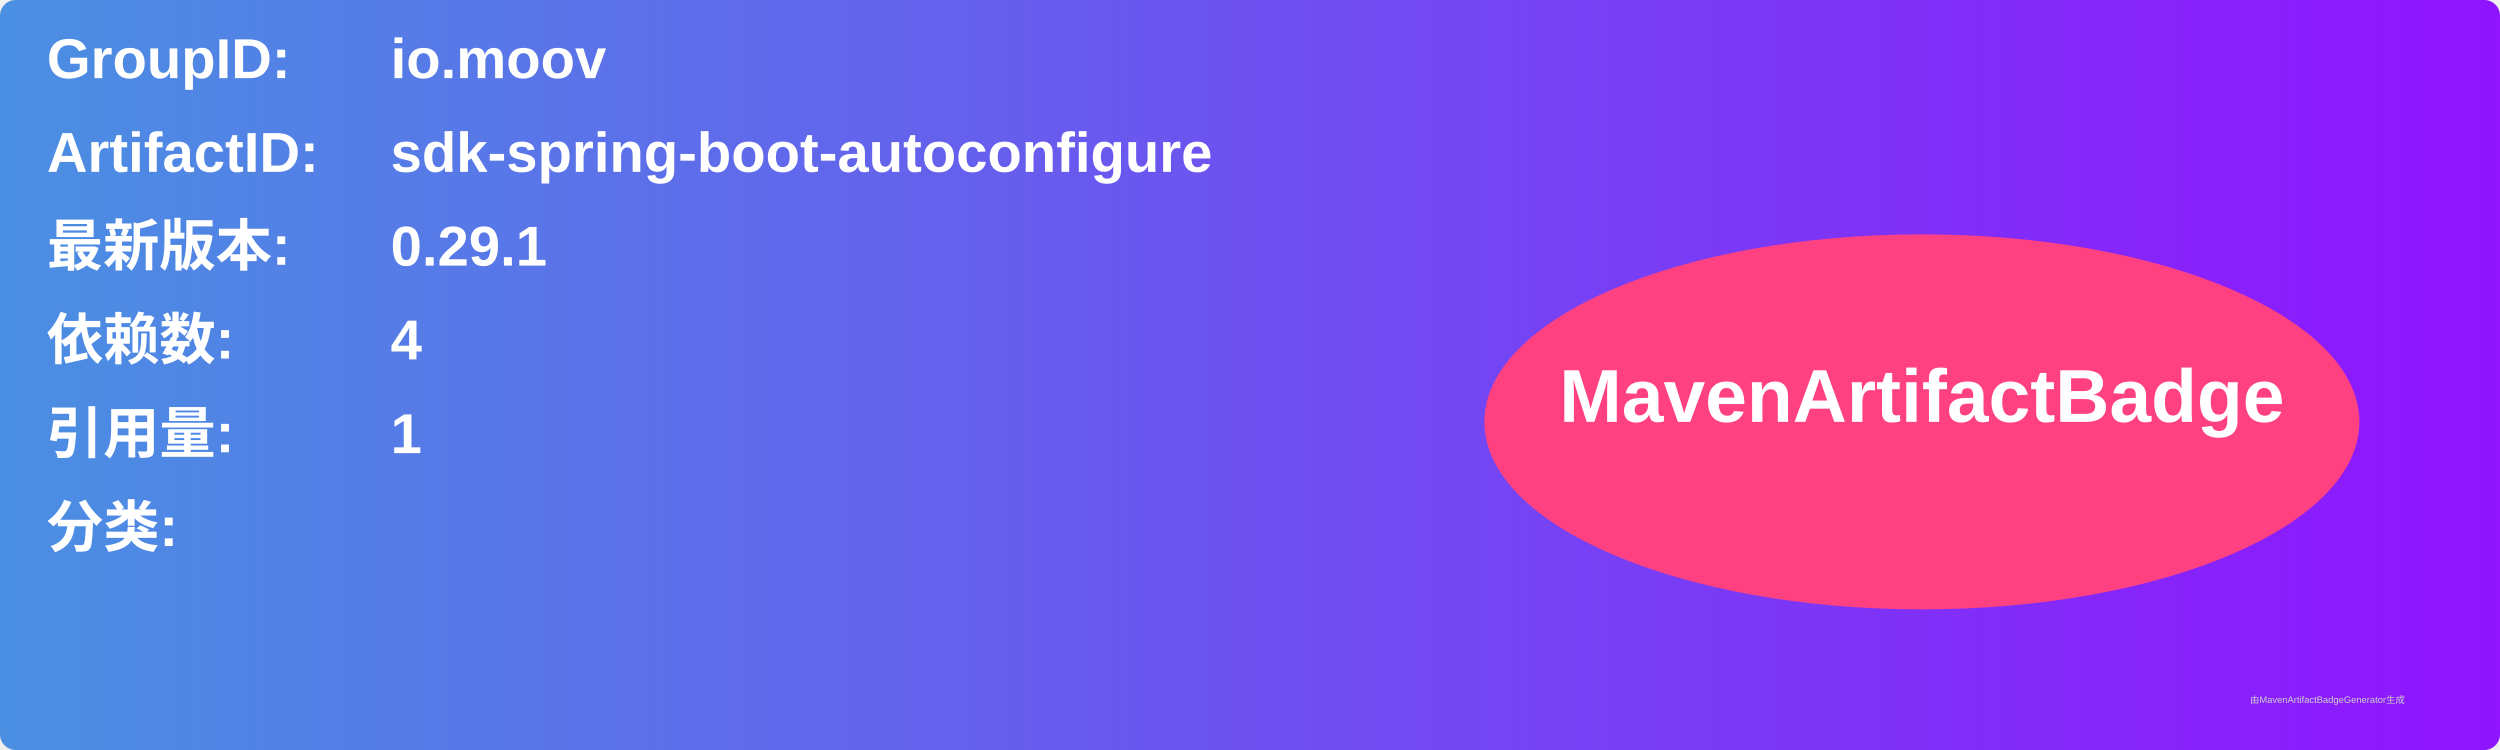
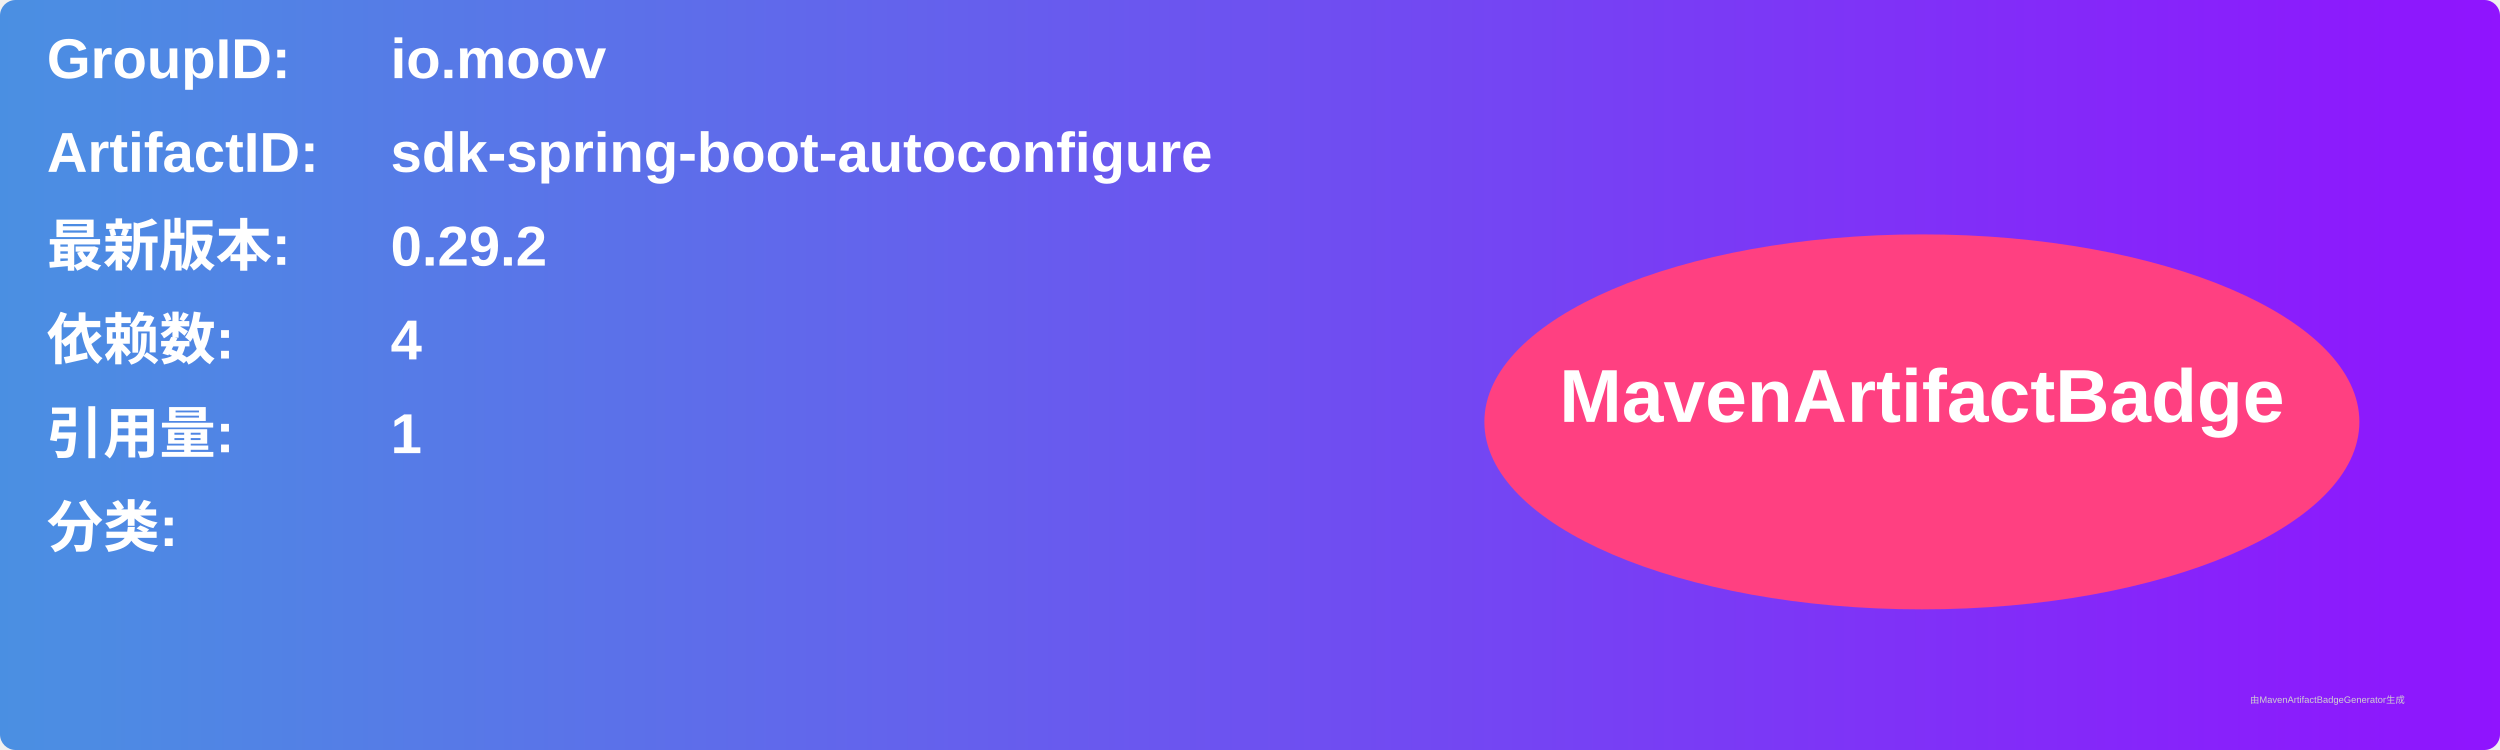
<svg xmlns="http://www.w3.org/2000/svg" width="800" height="240" viewBox="0 0 800 240">
  <linearGradient id="grad" x1="0%" y1="0%" x2="100%" y2="0%">
    <stop offset="0%" stop-color="#4a90e2" />
    <stop offset="100%" stop-color="#9013fe" />
  </linearGradient>
  <rect width="100%" height="100%" rx="5" ry="5" fill="url(#grad)" />
  <g transform="translate(15, 15)">
    <text x="0" y="10" font-family="Arial" font-size="18" fill="white" font-weight="bold" width="260">GroupID:</text>
    <text x="110" y="10" font-family="Arial" font-size="18" fill="white" font-weight="bold" width="460">io.moov</text>
    <text x="0" y="40" font-family="Arial" font-size="18" fill="white" font-weight="bold" width="260">ArtifactID:</text>
    <text x="110" y="40" font-family="Arial" font-size="18" fill="white" font-weight="bold" width="460">sdk-spring-boot-autoconfigure</text>
    <text x="0" y="70" font-family="Arial" font-size="18" fill="white" font-weight="bold">最新版本:</text>
    <text x="110" y="70" font-family="Arial" font-size="18" fill="white" font-weight="bold">
-       <tspan font-weight="bold">0.29.1</tspan>
+       <tspan font-weight="bold">0.29.2</tspan>
    </text>
    <text x="0" y="100" font-family="Arial" font-size="18" fill="white" font-weight="bold">依赖数: </text>
    <text x="110" y="100" font-family="Arial" font-size="18" fill="white">
      <tspan font-weight="bold">4</tspan>
    </text>
    <text x="0" y="130" font-family="Arial" font-size="18" fill="white" font-weight="bold">引用量: </text>
    <text x="110" y="130" font-family="Arial" font-size="18" fill="white">
      <tspan font-weight="bold">1</tspan>
    </text>
    <text x="0" y="160" font-family="Arial" font-size="18" fill="white" font-weight="bold">分类:</text>
    <text x="10" y="190" font-family="Arial" font-size="10" fill="white">
      <tspan font-weight="bold" />
    </text>
    <ellipse cx="600" cy="120" rx="140" ry="60" fill="#ff4081" />
    <text x="600" y="120" text-anchor="middle" font-family="Arial" font-size="24" fill="white" font-weight="bold">MavenArtifactBadge</text>
  </g>
  <text x="720" y="225" font-family="Arial" font-size="3" fill="#d0d0d0">由MavenArtifactBadgeGenerator生成</text>
</svg>
